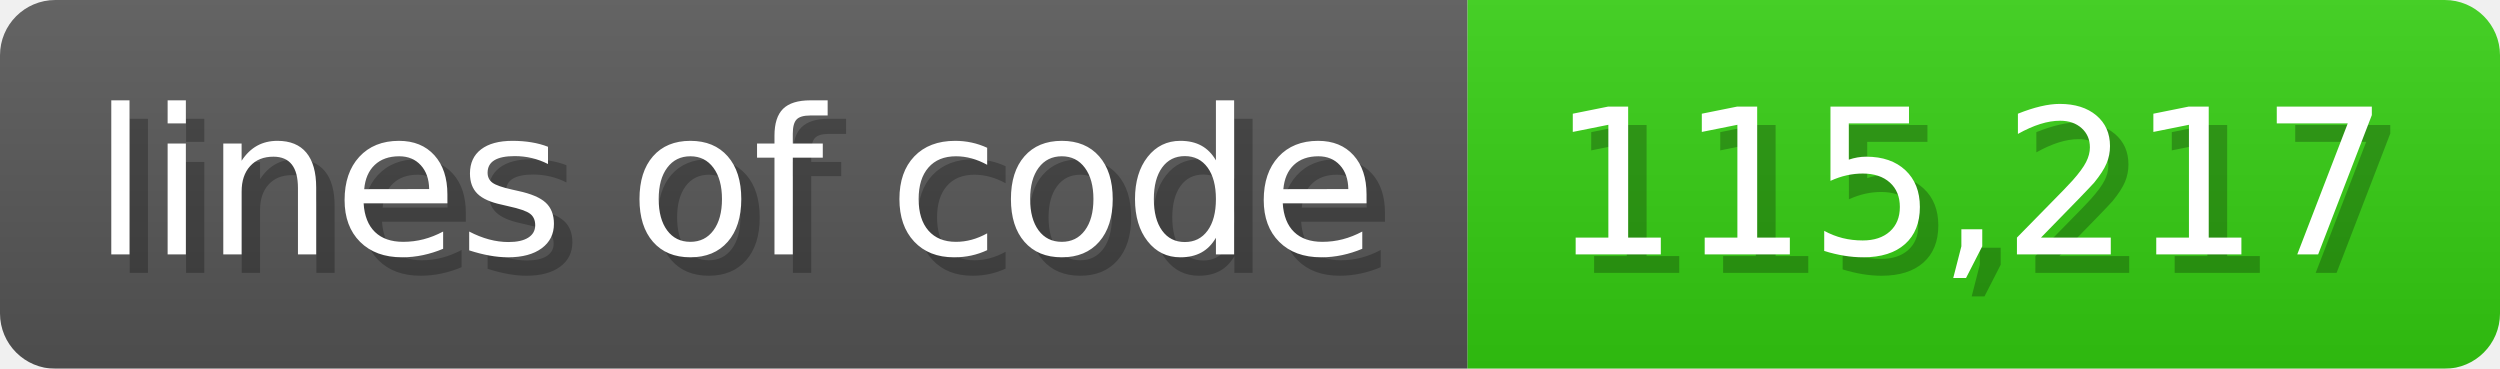
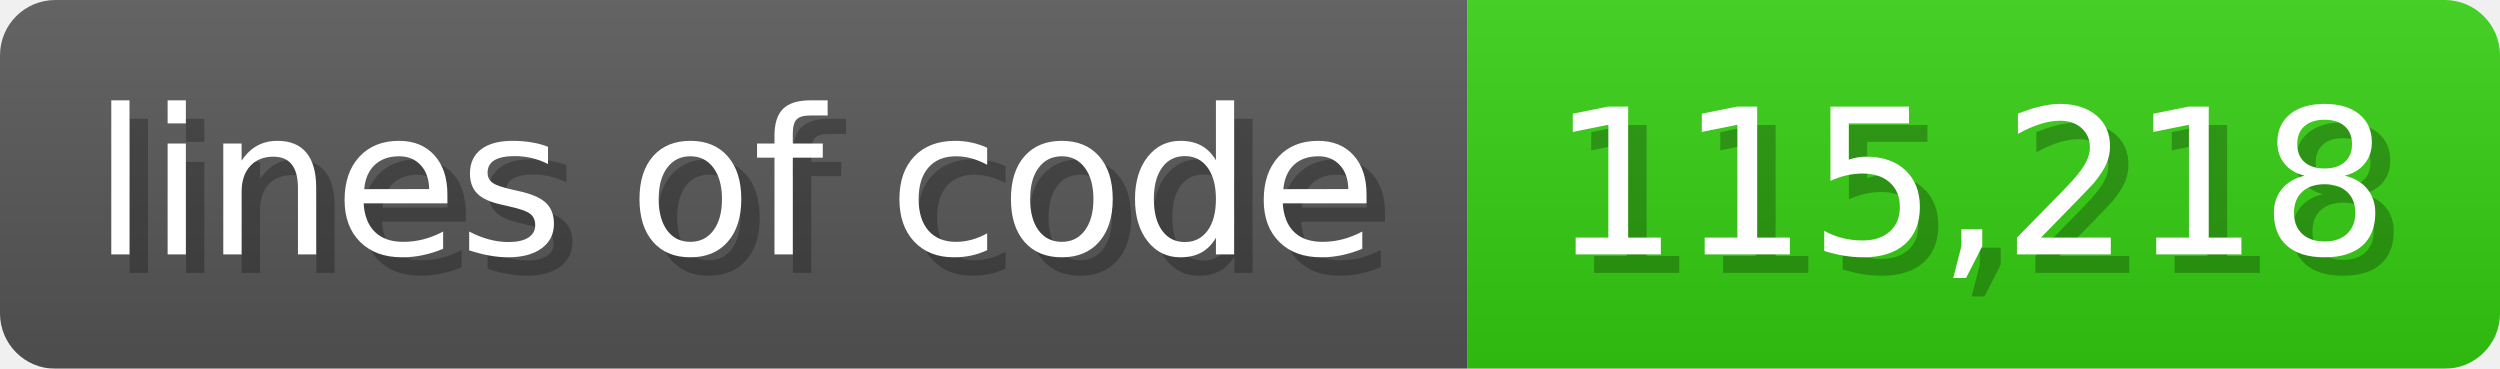
<svg xmlns="http://www.w3.org/2000/svg" width="135.6" height="20" viewBox="0 0 1356 200">
  <linearGradient id="a" x2="0" y2="100%">
    <stop offset="0" stop-opacity=".1" stop-color="#EEE" />
    <stop offset="1" stop-opacity=".1" />
  </linearGradient>
  <mask id="m">
    <rect width="1356" height="200" rx="30" fill="#FFF" />
  </mask>
  <g mask="url(#m)">
    <rect width="796" height="200" fill="#555" />
    <rect width="560" height="200" fill="#3C1" x="796" />
    <rect width="1356" height="200" fill="url(#a)" />
  </g>
  <g fill="#fff" text-anchor="start" font-family="Verdana,DejaVu Sans,sans-serif" font-size="110">
    <text x="60" y="148" textLength="696" fill="#000" opacity="0.25">lines of code</text>
    <text x="50" y="138" textLength="696">lines of code</text>
-     <text x="851" y="148" textLength="460" fill="#000" opacity="0.25">115,217</text>
-     <text x="841" y="138" textLength="460">115,217</text>
+     <text x="851" y="148" textLength="460" fill="#000" opacity="0.25">115,218</text>
+     <text x="841" y="138" textLength="460">115,218</text>
  </g>
</svg>
